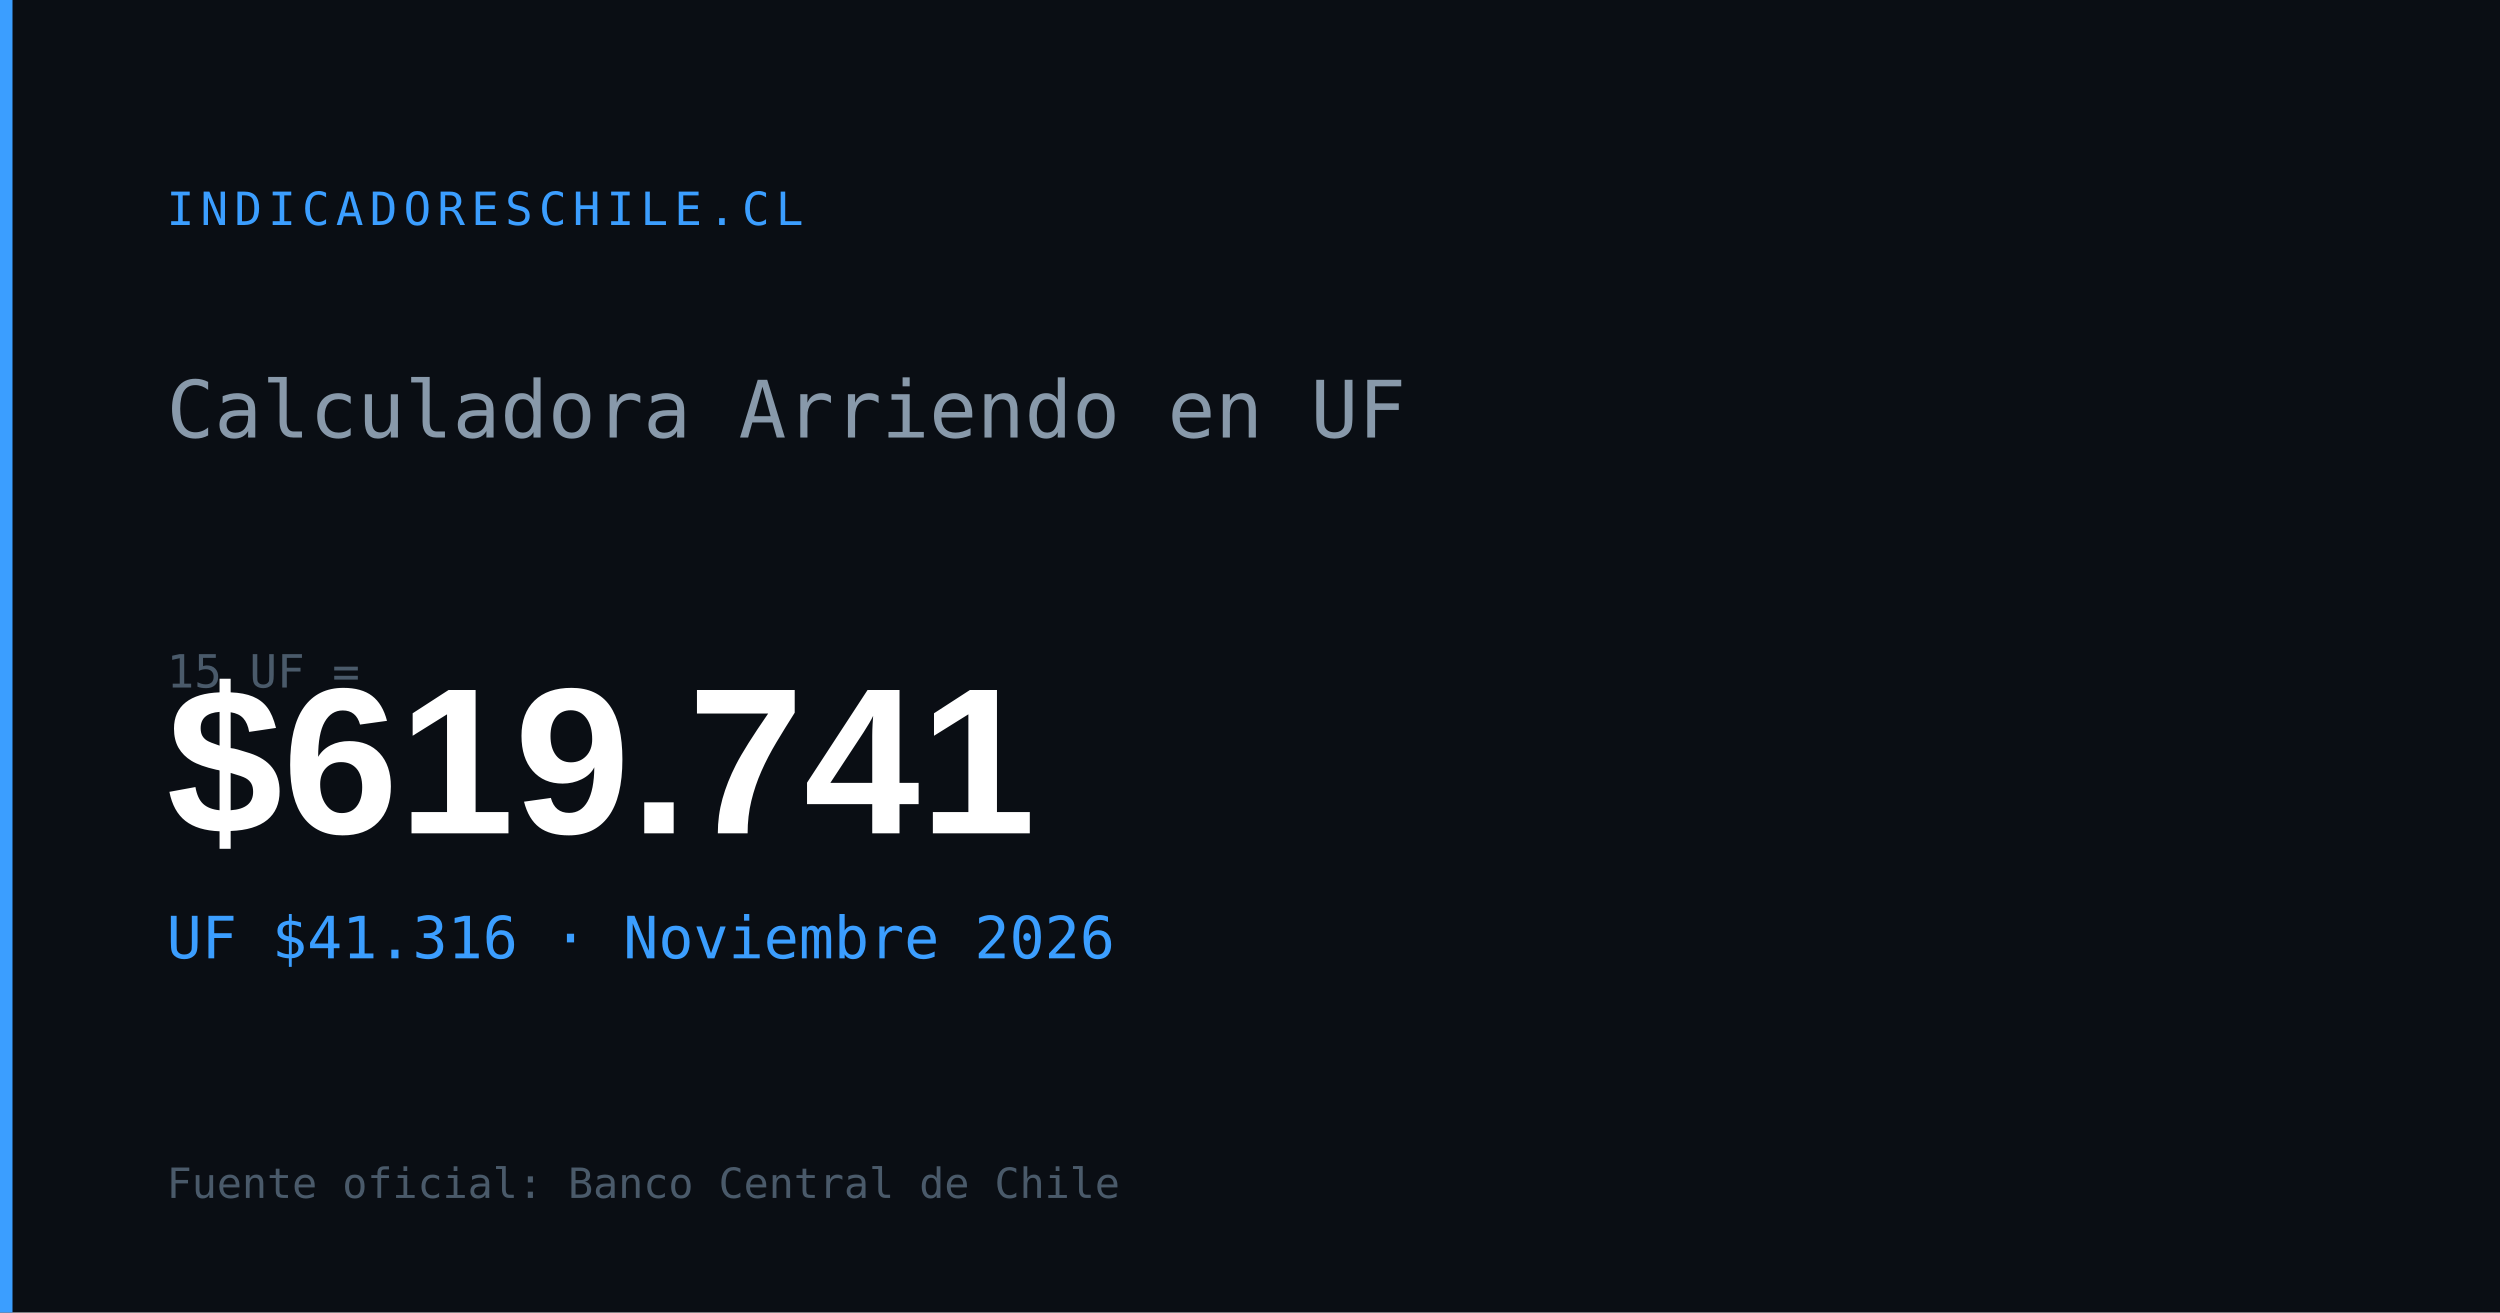
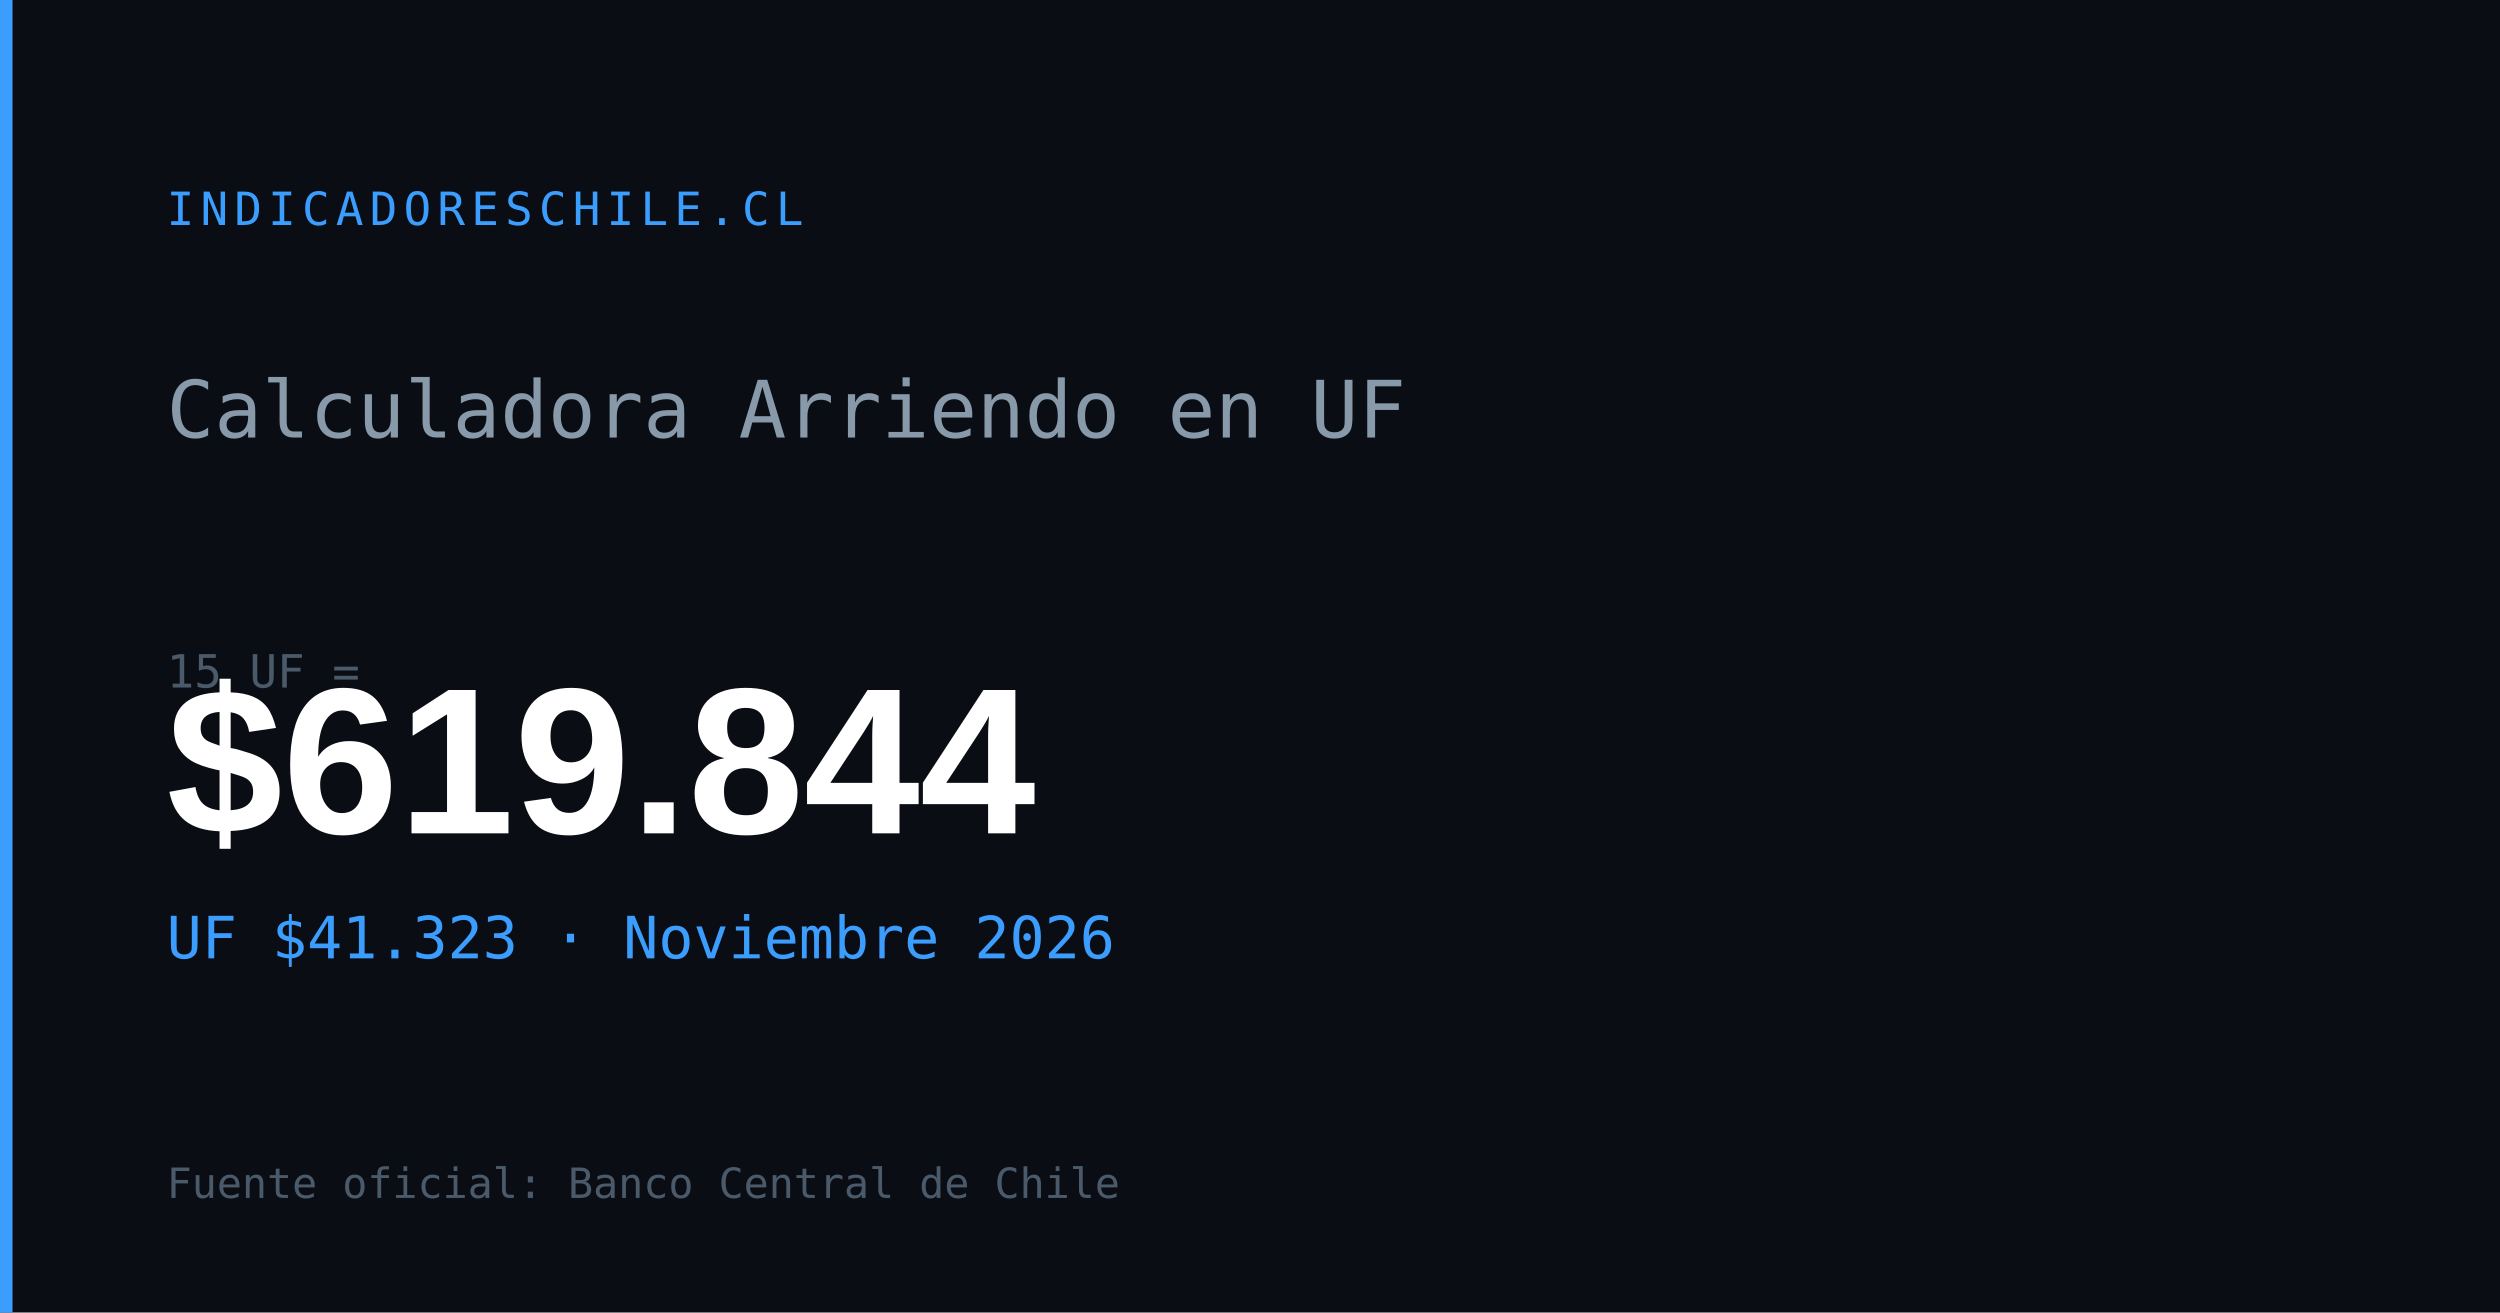
<svg xmlns="http://www.w3.org/2000/svg" width="1200" height="630" viewBox="0 0 1200 630">
  <rect width="1200" height="630" fill="#0a0e14" />
  <rect x="0" y="0" width="6" height="630" fill="#3b9eff" />
  <text x="80" y="108" font-family="monospace" font-size="22" fill="#3b9eff" letter-spacing="3">INDICADORESCHILE.CL</text>
  <text x="80" y="210" font-family="monospace" font-size="38" fill="#8899aa">Calculadora Arriendo en UF</text>
  <text x="80" y="330" font-family="monospace" font-size="22" fill="#4a5a6a">15 UF =</text>
-   <text x="80" y="400" font-family="Arial,sans-serif" font-size="100" font-weight="700" fill="#ffffff" id="og-arriendo-val">$619.741</text>
-   <text x="80" y="460" font-family="monospace" font-size="28" fill="#3b9eff" id="og-arriendo-uf">UF $41.316 · Noviembre 2026</text>
+   <text x="80" y="400" font-family="Arial,sans-serif" font-size="100" font-weight="700" fill="#ffffff" id="og-arriendo-val">$619.844</text>
+   <text x="80" y="460" font-family="monospace" font-size="28" fill="#3b9eff" id="og-arriendo-uf">UF $41.323 · Noviembre 2026</text>
  <text x="80" y="575" font-family="monospace" font-size="20" fill="#4a5a6a">Fuente oficial: Banco Central de Chile</text>
</svg>
